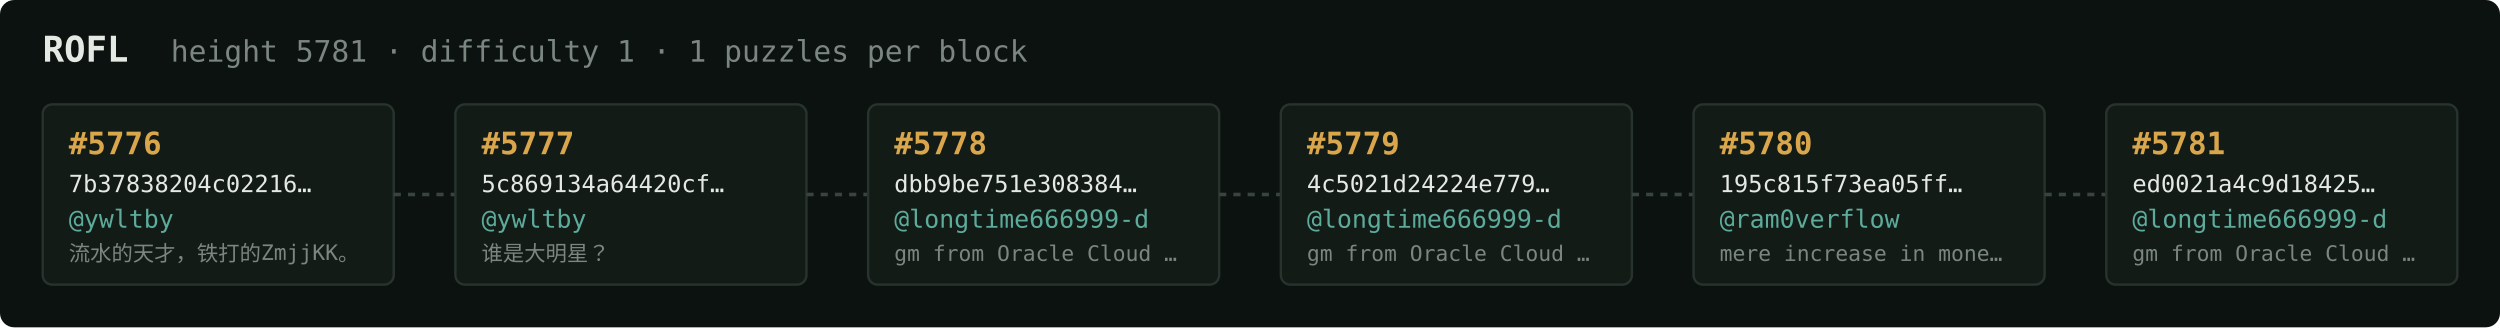
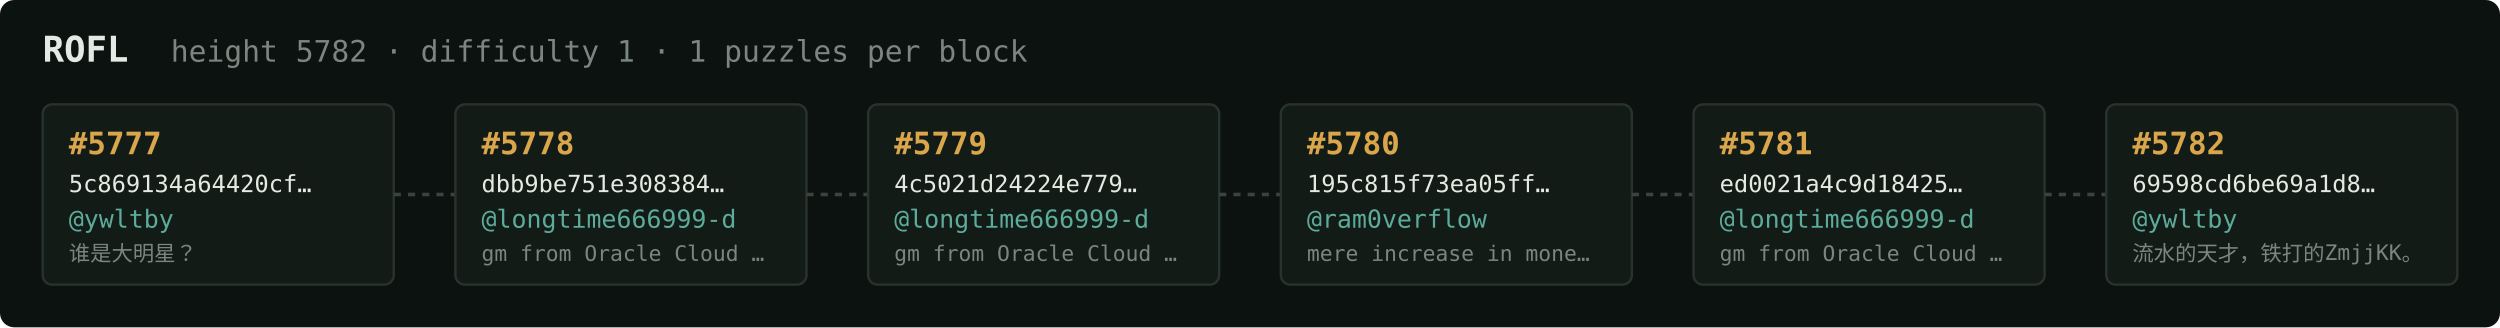
<svg xmlns="http://www.w3.org/2000/svg" width="1054" height="138" viewBox="0 0 1054 138" font-family="ui-monospace,SFMono-Regular,Menlo,monospace">
  <rect fill="#0c1210" width="1054" height="138" rx="6" />
  <text x="18" y="26" fill="#e5e9e3" font-size="15" font-weight="700">ROFL</text>
-   <text x="72" y="26" fill="#7a867f" font-size="12.5">height 5781 · difficulty 1 · 1 puzzles per block</text>
+   <text x="72" y="26" fill="#7a867f" font-size="12.5">height 5782 · difficulty 1 · 1 puzzles per block</text>
  <rect x="18" y="44" width="148" height="76" rx="4" fill="#131b17" stroke="#28332e" stroke-width="1" />
-   <text x="29" y="65" fill="#d9a64c" font-size="13" font-weight="700">#5776</text>
-   <text x="29" y="81" fill="#e5e9e3" font-size="10">7b37838204c02216…</text>
+   <text x="29" y="65" fill="#d9a64c" font-size="13" font-weight="700">#5777</text>
+   <text x="29" y="81" fill="#e5e9e3" font-size="10">5c869134a64420cf…</text>
  <text x="29" y="96" fill="#5cab9b" font-size="10.5">@ywltby</text>
-   <text x="29" y="110" fill="#7a867f" font-size="9">流水的天才，铁打的ZmjjKK。</text>
+   <text x="29" y="110" fill="#7a867f" font-size="9">谁是大明星？</text>
  <line x1="166" y1="82.0" x2="192" y2="82.0" stroke="#38443e" stroke-width="1.5" stroke-dasharray="3 3" />
  <rect x="192" y="44" width="148" height="76" rx="4" fill="#131b17" stroke="#28332e" stroke-width="1" />
-   <text x="203" y="65" fill="#d9a64c" font-size="13" font-weight="700">#5777</text>
-   <text x="203" y="81" fill="#e5e9e3" font-size="10">5c869134a64420cf…</text>
-   <text x="203" y="96" fill="#5cab9b" font-size="10.5">@ywltby</text>
-   <text x="203" y="110" fill="#7a867f" font-size="9">谁是大明星？</text>
+   <text x="203" y="65" fill="#d9a64c" font-size="13" font-weight="700">#5778</text>
+   <text x="203" y="81" fill="#e5e9e3" font-size="10">dbb9be751e308384…</text>
+   <text x="203" y="96" fill="#5cab9b" font-size="10.5">@longtime666999-d</text>
+   <text x="203" y="110" fill="#7a867f" font-size="9">gm from Oracle Cloud …</text>
  <line x1="340" y1="82.0" x2="366" y2="82.0" stroke="#38443e" stroke-width="1.5" stroke-dasharray="3 3" />
  <rect x="366" y="44" width="148" height="76" rx="4" fill="#131b17" stroke="#28332e" stroke-width="1" />
-   <text x="377" y="65" fill="#d9a64c" font-size="13" font-weight="700">#5778</text>
-   <text x="377" y="81" fill="#e5e9e3" font-size="10">dbb9be751e308384…</text>
+   <text x="377" y="65" fill="#d9a64c" font-size="13" font-weight="700">#5779</text>
+   <text x="377" y="81" fill="#e5e9e3" font-size="10">4c5021d24224e779…</text>
  <text x="377" y="96" fill="#5cab9b" font-size="10.5">@longtime666999-d</text>
  <text x="377" y="110" fill="#7a867f" font-size="9">gm from Oracle Cloud …</text>
  <line x1="514" y1="82.0" x2="540" y2="82.0" stroke="#38443e" stroke-width="1.5" stroke-dasharray="3 3" />
  <rect x="540" y="44" width="148" height="76" rx="4" fill="#131b17" stroke="#28332e" stroke-width="1" />
-   <text x="551" y="65" fill="#d9a64c" font-size="13" font-weight="700">#5779</text>
-   <text x="551" y="81" fill="#e5e9e3" font-size="10">4c5021d24224e779…</text>
-   <text x="551" y="96" fill="#5cab9b" font-size="10.5">@longtime666999-d</text>
-   <text x="551" y="110" fill="#7a867f" font-size="9">gm from Oracle Cloud …</text>
+   <text x="551" y="65" fill="#d9a64c" font-size="13" font-weight="700">#5780</text>
+   <text x="551" y="81" fill="#e5e9e3" font-size="10">195c815f73ea05ff…</text>
+   <text x="551" y="96" fill="#5cab9b" font-size="10.5">@ram0verflow</text>
+   <text x="551" y="110" fill="#7a867f" font-size="9">mere increase in mone…</text>
  <line x1="688" y1="82.0" x2="714" y2="82.0" stroke="#38443e" stroke-width="1.5" stroke-dasharray="3 3" />
  <rect x="714" y="44" width="148" height="76" rx="4" fill="#131b17" stroke="#28332e" stroke-width="1" />
-   <text x="725" y="65" fill="#d9a64c" font-size="13" font-weight="700">#5780</text>
-   <text x="725" y="81" fill="#e5e9e3" font-size="10">195c815f73ea05ff…</text>
-   <text x="725" y="96" fill="#5cab9b" font-size="10.5">@ram0verflow</text>
-   <text x="725" y="110" fill="#7a867f" font-size="9">mere increase in mone…</text>
+   <text x="725" y="65" fill="#d9a64c" font-size="13" font-weight="700">#5781</text>
+   <text x="725" y="81" fill="#e5e9e3" font-size="10">ed0021a4c9d18425…</text>
+   <text x="725" y="96" fill="#5cab9b" font-size="10.5">@longtime666999-d</text>
+   <text x="725" y="110" fill="#7a867f" font-size="9">gm from Oracle Cloud …</text>
  <line x1="862" y1="82.0" x2="888" y2="82.0" stroke="#38443e" stroke-width="1.5" stroke-dasharray="3 3" />
  <rect x="888" y="44" width="148" height="76" rx="4" fill="#131b17" stroke="#28332e" stroke-width="1" />
-   <text x="899" y="65" fill="#d9a64c" font-size="13" font-weight="700">#5781</text>
-   <text x="899" y="81" fill="#e5e9e3" font-size="10">ed0021a4c9d18425…</text>
-   <text x="899" y="96" fill="#5cab9b" font-size="10.5">@longtime666999-d</text>
-   <text x="899" y="110" fill="#7a867f" font-size="9">gm from Oracle Cloud …</text>
+   <text x="899" y="65" fill="#d9a64c" font-size="13" font-weight="700">#5782</text>
+   <text x="899" y="81" fill="#e5e9e3" font-size="10">69598cd6be69a1d8…</text>
+   <text x="899" y="96" fill="#5cab9b" font-size="10.5">@ywltby</text>
+   <text x="899" y="110" fill="#7a867f" font-size="9">流水的天才，铁打的ZmjjKK。</text>
</svg>
